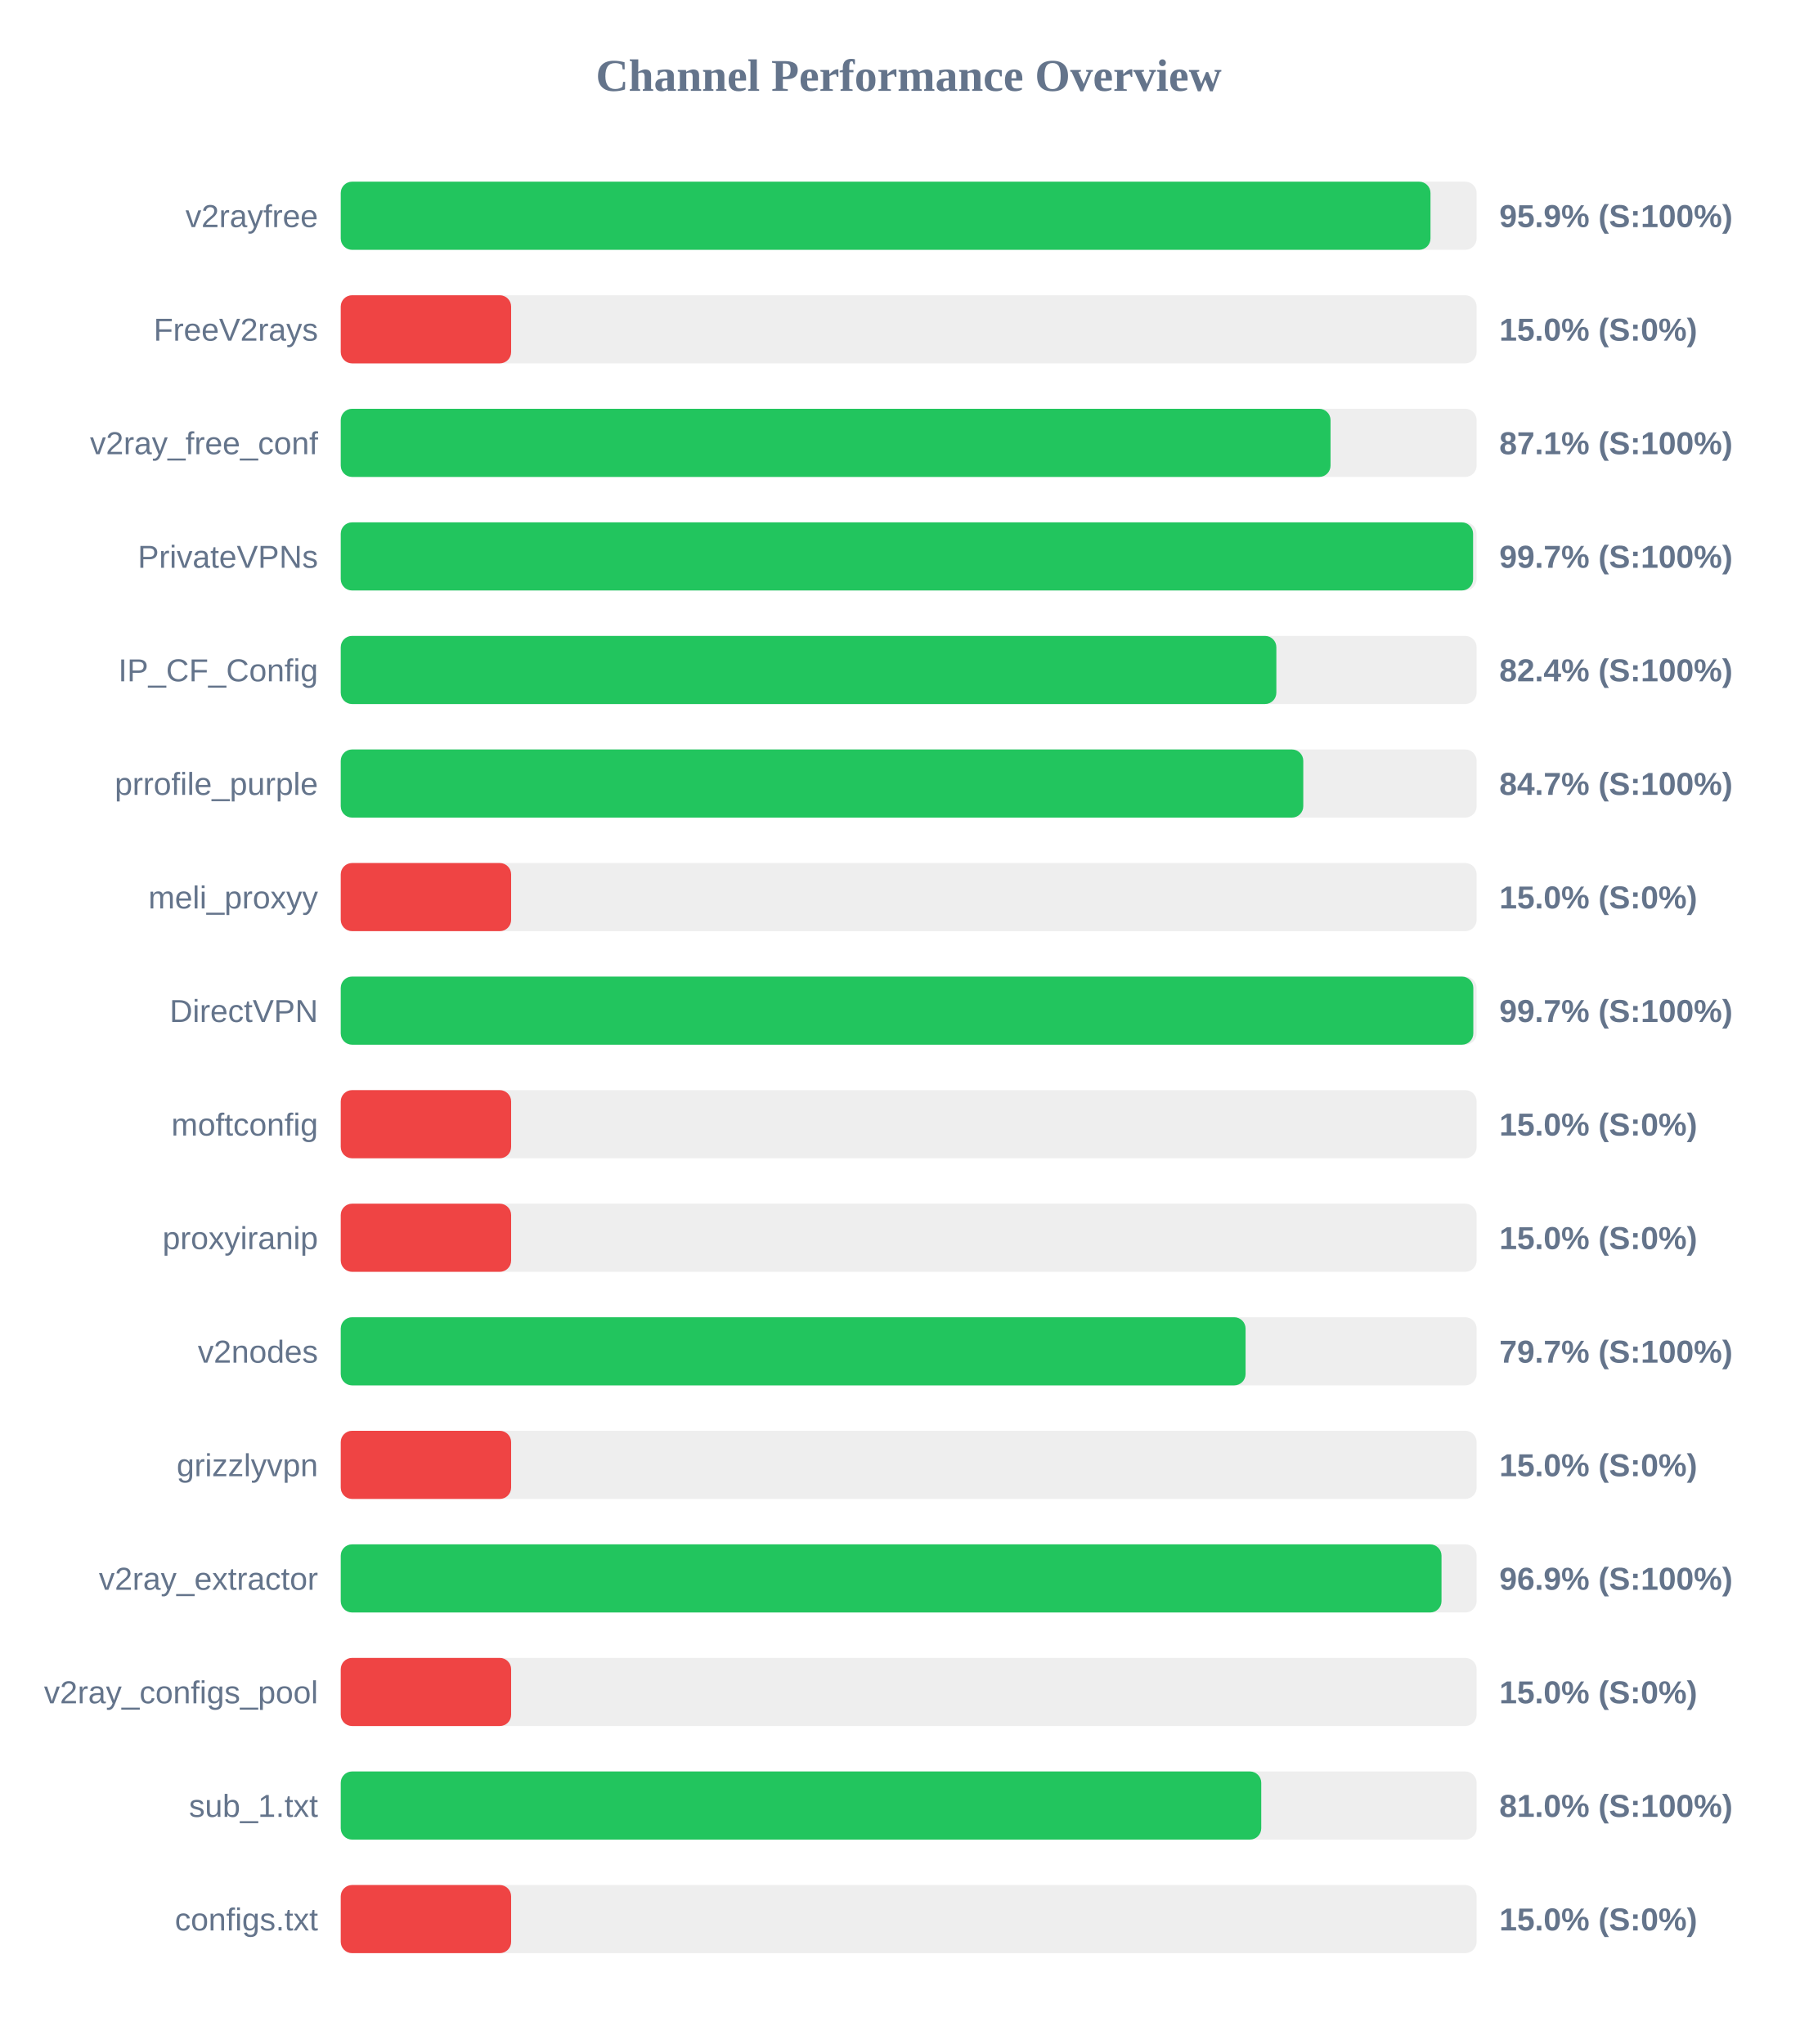
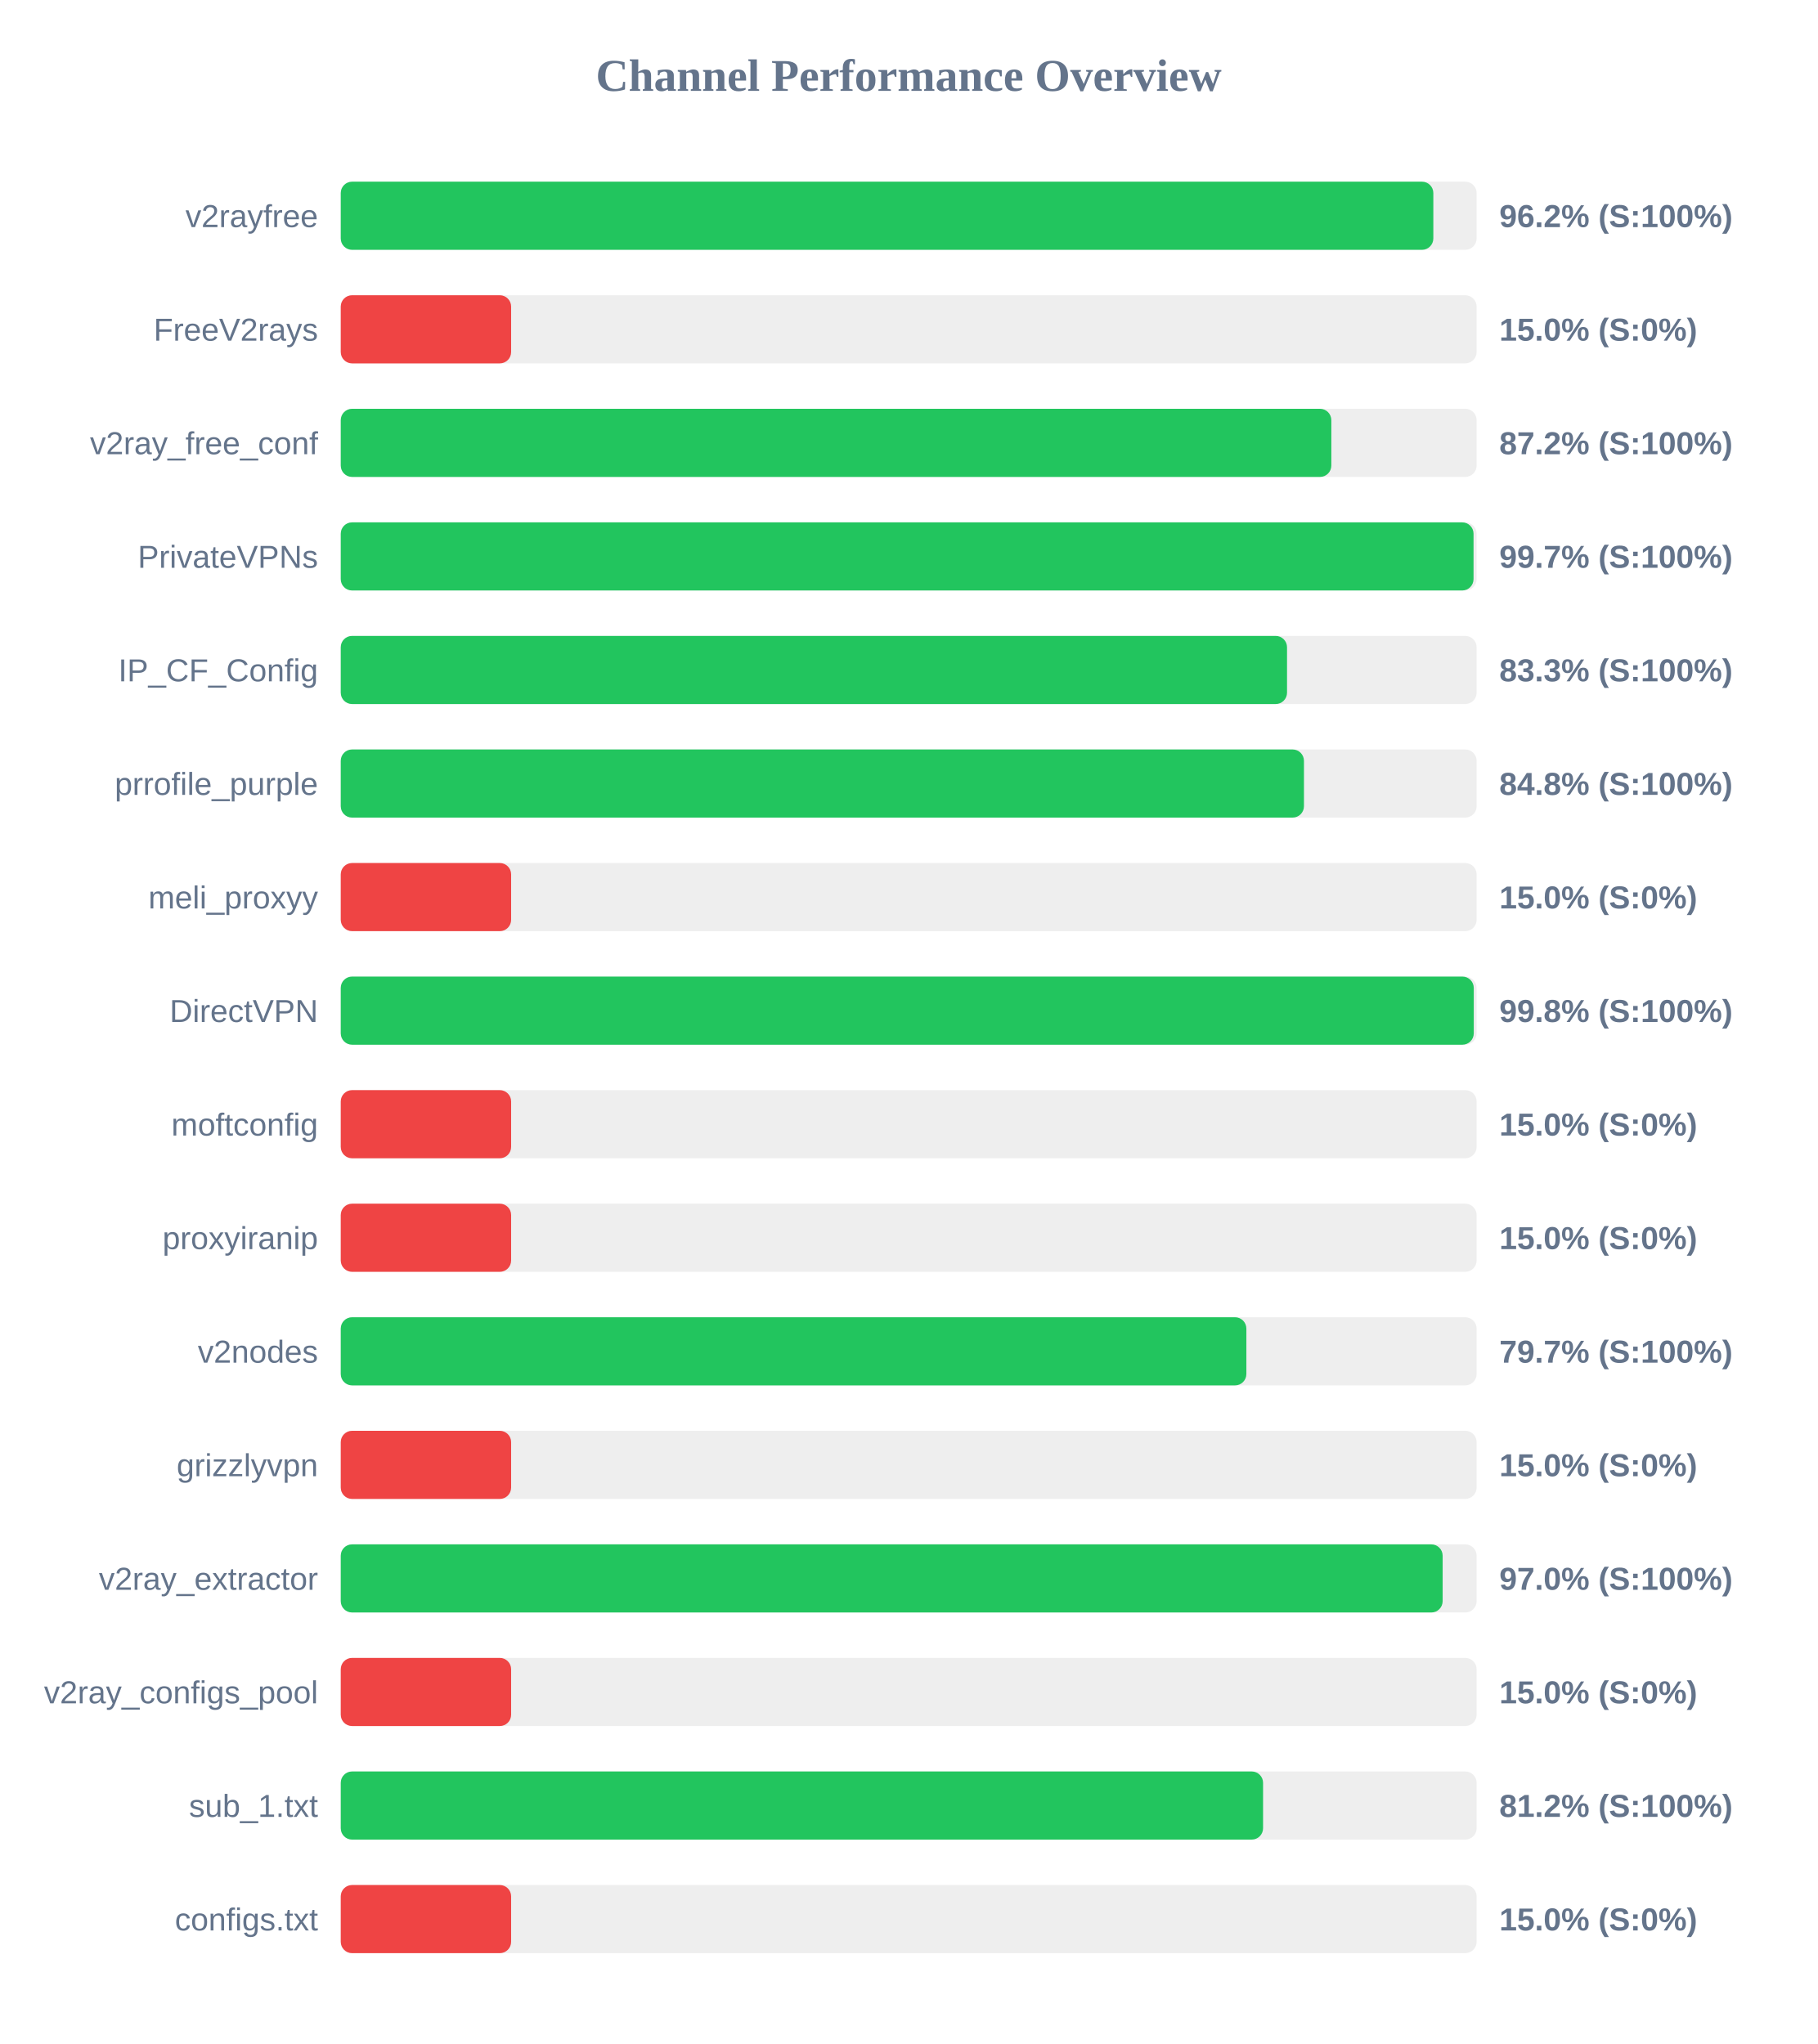
<svg xmlns="http://www.w3.org/2000/svg" width="800" height="900" version="1.1">
  <style>
        .row { font: 14px Arial; fill: #64748b; }
        .score { font: bold 14px Arial; fill: #64748b; }
    </style>
  <text x="400" y="40" text-anchor="middle" font-size="20px" font-weight="bold" fill="#64748b">Channel Performance Overview</text>
  <rect x="150" y="80" width="500" height="30" fill="#eee" rx="5" />
-   <rect x="150" y="80" width="479.7" height="30" fill="#22c55e" rx="5" />
+   <rect x="150" y="80" width="480.95" height="30" fill="#22c55e" rx="5" />
  <text x="140" y="100" text-anchor="end" class="row">v2rayfree</text>
-   <text x="660" y="100" text-anchor="start" class="score">95.9% (S:100%)</text>
+   <text x="660" y="100" text-anchor="start" class="score">96.2% (S:100%)</text>
  <rect x="150" y="130" width="500" height="30" fill="#eee" rx="5" />
  <rect x="150" y="130" width="75.0" height="30" fill="#ef4444" rx="5" />
  <text x="140" y="150" text-anchor="end" class="row">FreeV2rays</text>
  <text x="660" y="150" text-anchor="start" class="score">15.0% (S:0%)</text>
  <rect x="150" y="180" width="500" height="30" fill="#eee" rx="5" />
-   <rect x="150" y="180" width="435.7" height="30" fill="#22c55e" rx="5" />
+   <rect x="150" y="180" width="436.05" height="30" fill="#22c55e" rx="5" />
  <text x="140" y="200" text-anchor="end" class="row">v2ray_free_conf</text>
-   <text x="660" y="200" text-anchor="start" class="score">87.1% (S:100%)</text>
+   <text x="660" y="200" text-anchor="start" class="score">87.2% (S:100%)</text>
  <rect x="150" y="230" width="500" height="30" fill="#eee" rx="5" />
-   <rect x="150" y="230" width="498.45" height="30" fill="#22c55e" rx="5" />
+   <rect x="150" y="230" width="498.65" height="30" fill="#22c55e" rx="5" />
  <text x="140" y="250" text-anchor="end" class="row">PrivateVPNs</text>
  <text x="660" y="250" text-anchor="start" class="score">99.7% (S:100%)</text>
  <rect x="150" y="280" width="500" height="30" fill="#eee" rx="5" />
-   <rect x="150" y="280" width="411.85" height="30" fill="#22c55e" rx="5" />
+   <rect x="150" y="280" width="416.55" height="30" fill="#22c55e" rx="5" />
  <text x="140" y="300" text-anchor="end" class="row">IP_CF_Config</text>
-   <text x="660" y="300" text-anchor="start" class="score">82.4% (S:100%)</text>
+   <text x="660" y="300" text-anchor="start" class="score">83.3% (S:100%)</text>
  <rect x="150" y="330" width="500" height="30" fill="#eee" rx="5" />
-   <rect x="150" y="330" width="423.7" height="30" fill="#22c55e" rx="5" />
+   <rect x="150" y="330" width="424.0" height="30" fill="#22c55e" rx="5" />
  <text x="140" y="350" text-anchor="end" class="row">prrofile_purple</text>
-   <text x="660" y="350" text-anchor="start" class="score">84.7% (S:100%)</text>
+   <text x="660" y="350" text-anchor="start" class="score">84.8% (S:100%)</text>
  <rect x="150" y="380" width="500" height="30" fill="#eee" rx="5" />
  <rect x="150" y="380" width="75.0" height="30" fill="#ef4444" rx="5" />
  <text x="140" y="400" text-anchor="end" class="row">meli_proxyy</text>
  <text x="660" y="400" text-anchor="start" class="score">15.0% (S:0%)</text>
  <rect x="150" y="430" width="500" height="30" fill="#eee" rx="5" />
-   <rect x="150" y="430" width="498.55" height="30" fill="#22c55e" rx="5" />
+   <rect x="150" y="430" width="498.75" height="30" fill="#22c55e" rx="5" />
  <text x="140" y="450" text-anchor="end" class="row">DirectVPN</text>
-   <text x="660" y="450" text-anchor="start" class="score">99.7% (S:100%)</text>
+   <text x="660" y="450" text-anchor="start" class="score">99.8% (S:100%)</text>
  <rect x="150" y="480" width="500" height="30" fill="#eee" rx="5" />
  <rect x="150" y="480" width="75.0" height="30" fill="#ef4444" rx="5" />
  <text x="140" y="500" text-anchor="end" class="row">moftconfig</text>
  <text x="660" y="500" text-anchor="start" class="score">15.0% (S:0%)</text>
  <rect x="150" y="530" width="500" height="30" fill="#eee" rx="5" />
  <rect x="150" y="530" width="75.0" height="30" fill="#ef4444" rx="5" />
  <text x="140" y="550" text-anchor="end" class="row">proxyiranip</text>
  <text x="660" y="550" text-anchor="start" class="score">15.0% (S:0%)</text>
  <rect x="150" y="580" width="500" height="30" fill="#eee" rx="5" />
-   <rect x="150" y="580" width="398.3" height="30" fill="#22c55e" rx="5" />
+   <rect x="150" y="580" width="398.65" height="30" fill="#22c55e" rx="5" />
  <text x="140" y="600" text-anchor="end" class="row">v2nodes</text>
  <text x="660" y="600" text-anchor="start" class="score">79.7% (S:100%)</text>
  <rect x="150" y="630" width="500" height="30" fill="#eee" rx="5" />
  <rect x="150" y="630" width="75.0" height="30" fill="#ef4444" rx="5" />
  <text x="140" y="650" text-anchor="end" class="row">grizzlyvpn</text>
  <text x="660" y="650" text-anchor="start" class="score">15.0% (S:0%)</text>
  <rect x="150" y="680" width="500" height="30" fill="#eee" rx="5" />
-   <rect x="150" y="680" width="484.55" height="30" fill="#22c55e" rx="5" />
+   <rect x="150" y="680" width="485.05" height="30" fill="#22c55e" rx="5" />
  <text x="140" y="700" text-anchor="end" class="row">v2ray_extractor</text>
-   <text x="660" y="700" text-anchor="start" class="score">96.9% (S:100%)</text>
+   <text x="660" y="700" text-anchor="start" class="score">97.0% (S:100%)</text>
  <rect x="150" y="730" width="500" height="30" fill="#eee" rx="5" />
  <rect x="150" y="730" width="75.0" height="30" fill="#ef4444" rx="5" />
  <text x="140" y="750" text-anchor="end" class="row">v2ray_configs_pool</text>
  <text x="660" y="750" text-anchor="start" class="score">15.0% (S:0%)</text>
  <rect x="150" y="780" width="500" height="30" fill="#eee" rx="5" />
-   <rect x="150" y="780" width="405.2" height="30" fill="#22c55e" rx="5" />
+   <rect x="150" y="780" width="406.0" height="30" fill="#22c55e" rx="5" />
  <text x="140" y="800" text-anchor="end" class="row">sub_1.txt</text>
-   <text x="660" y="800" text-anchor="start" class="score">81.0% (S:100%)</text>
+   <text x="660" y="800" text-anchor="start" class="score">81.2% (S:100%)</text>
  <rect x="150" y="830" width="500" height="30" fill="#eee" rx="5" />
  <rect x="150" y="830" width="75.0" height="30" fill="#ef4444" rx="5" />
  <text x="140" y="850" text-anchor="end" class="row">configs.txt</text>
  <text x="660" y="850" text-anchor="start" class="score">15.0% (S:0%)</text>
</svg>
